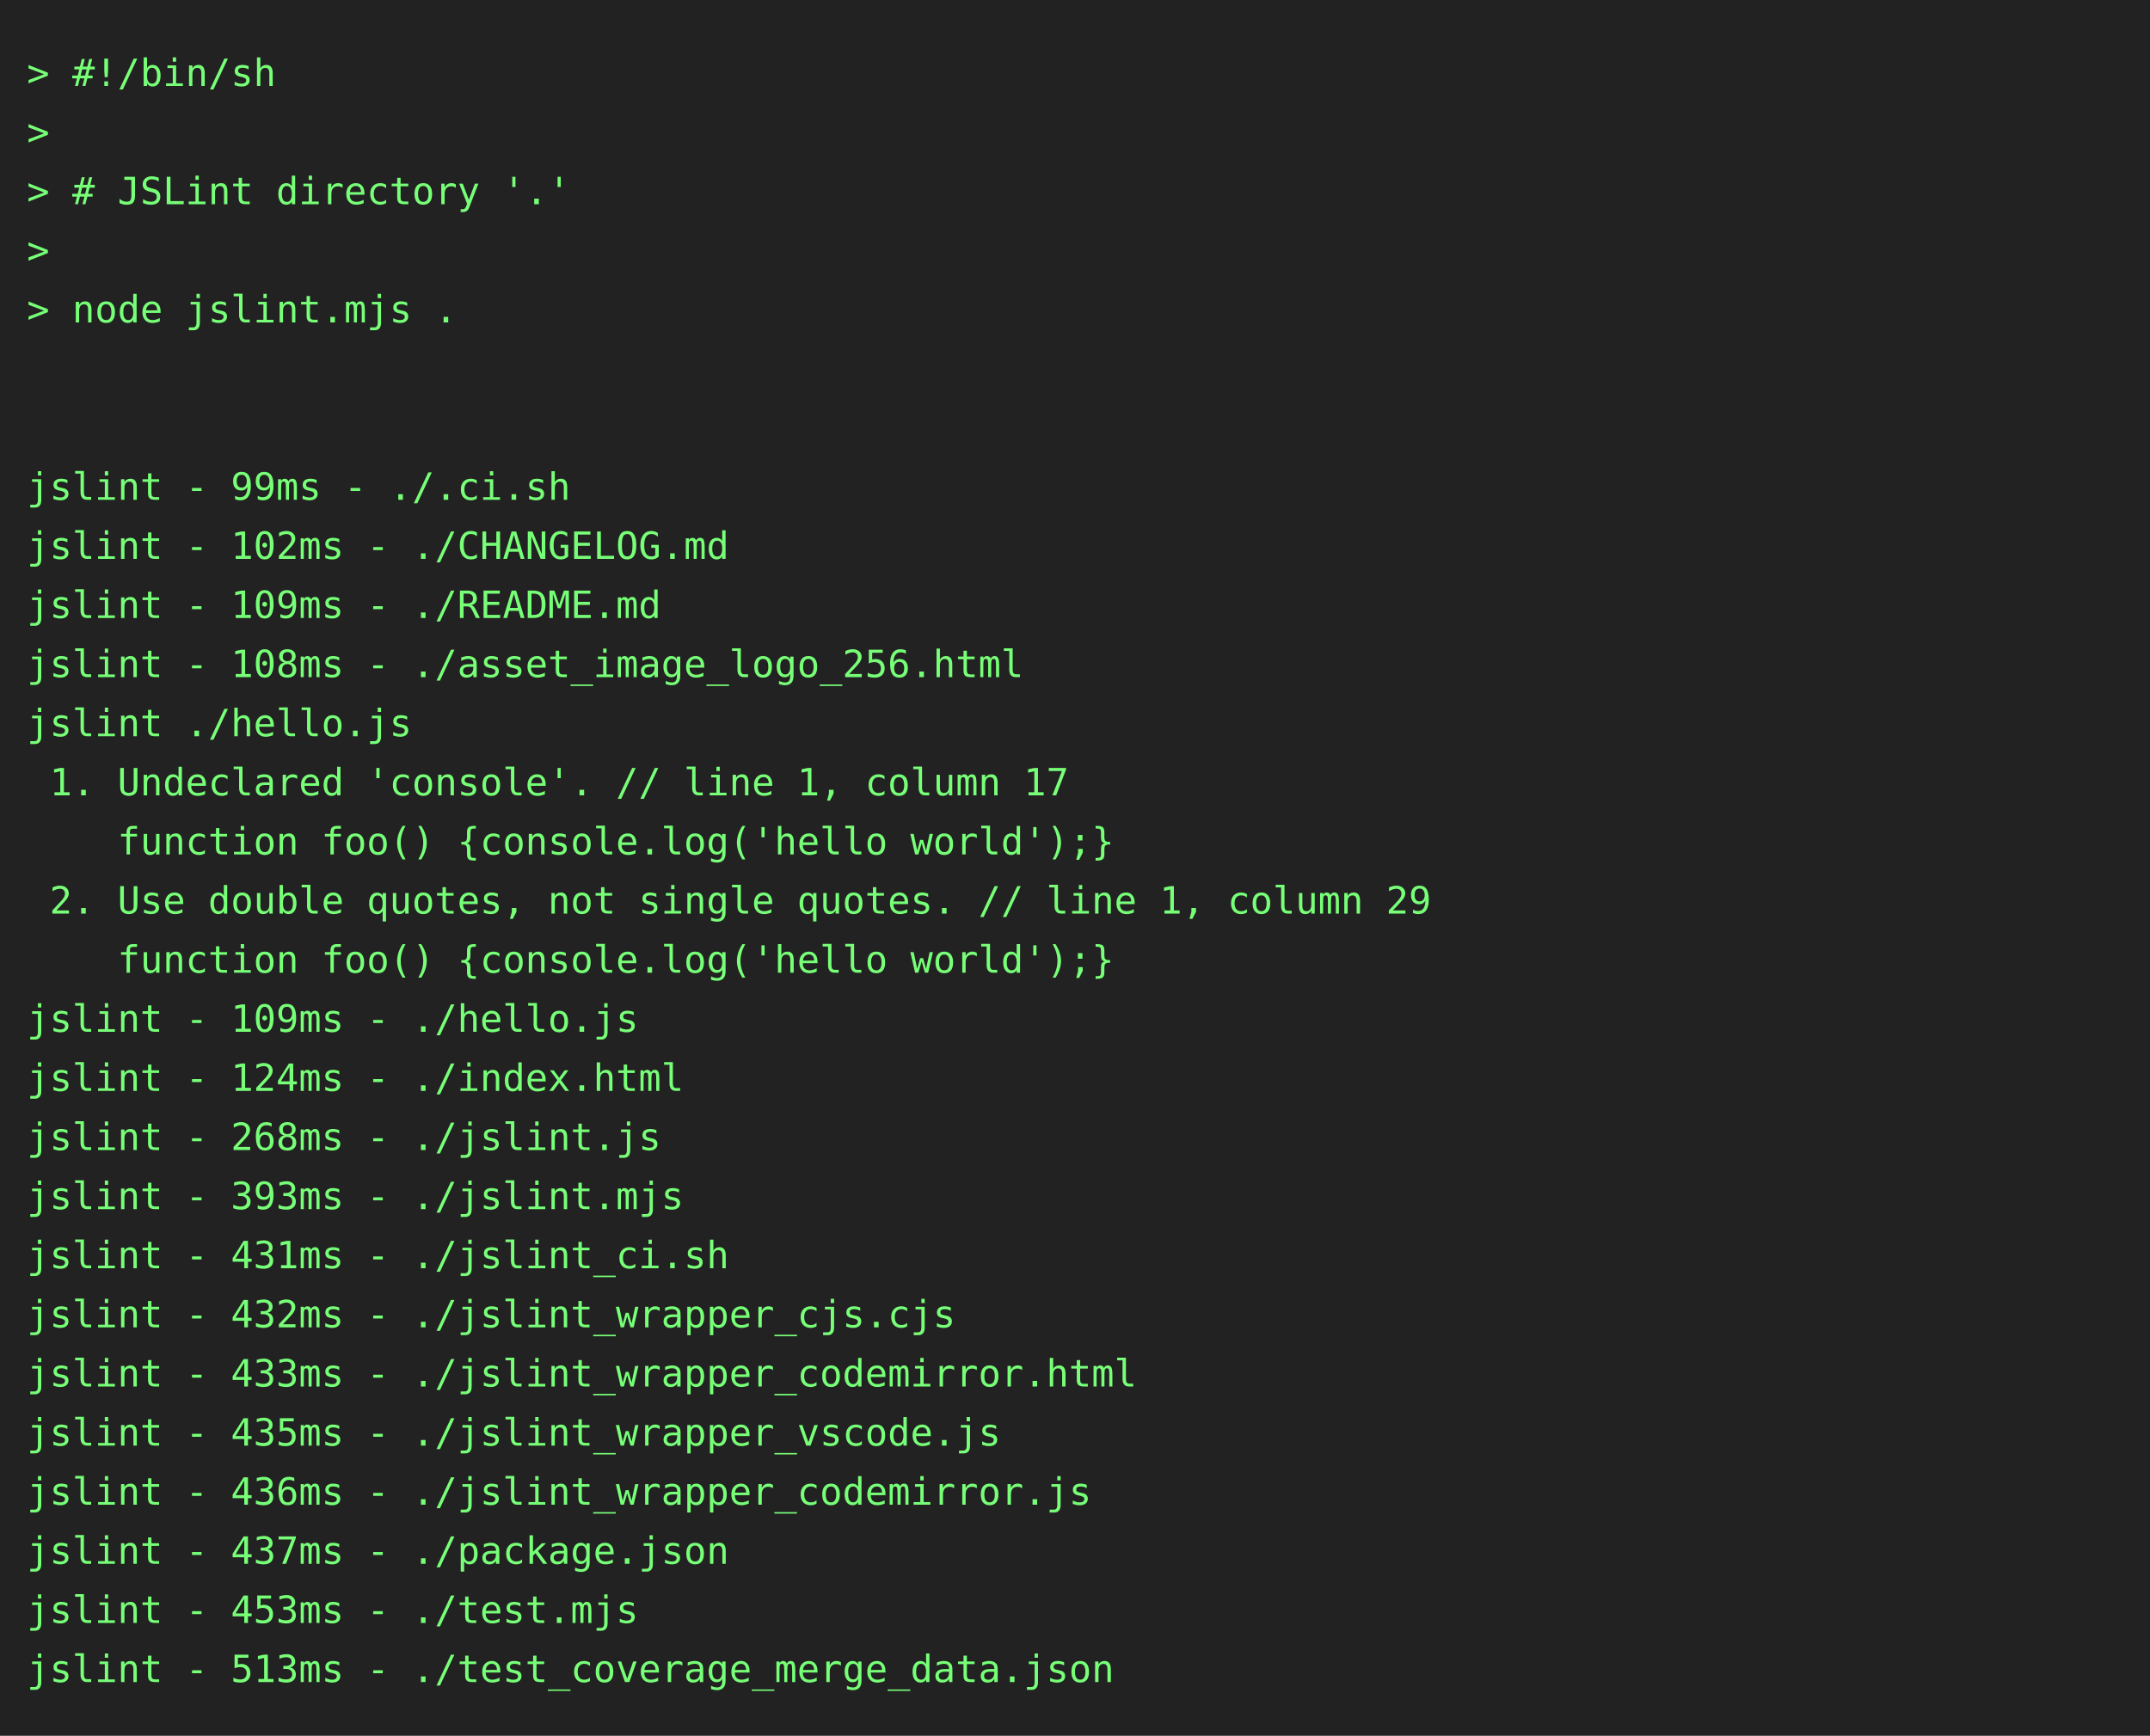
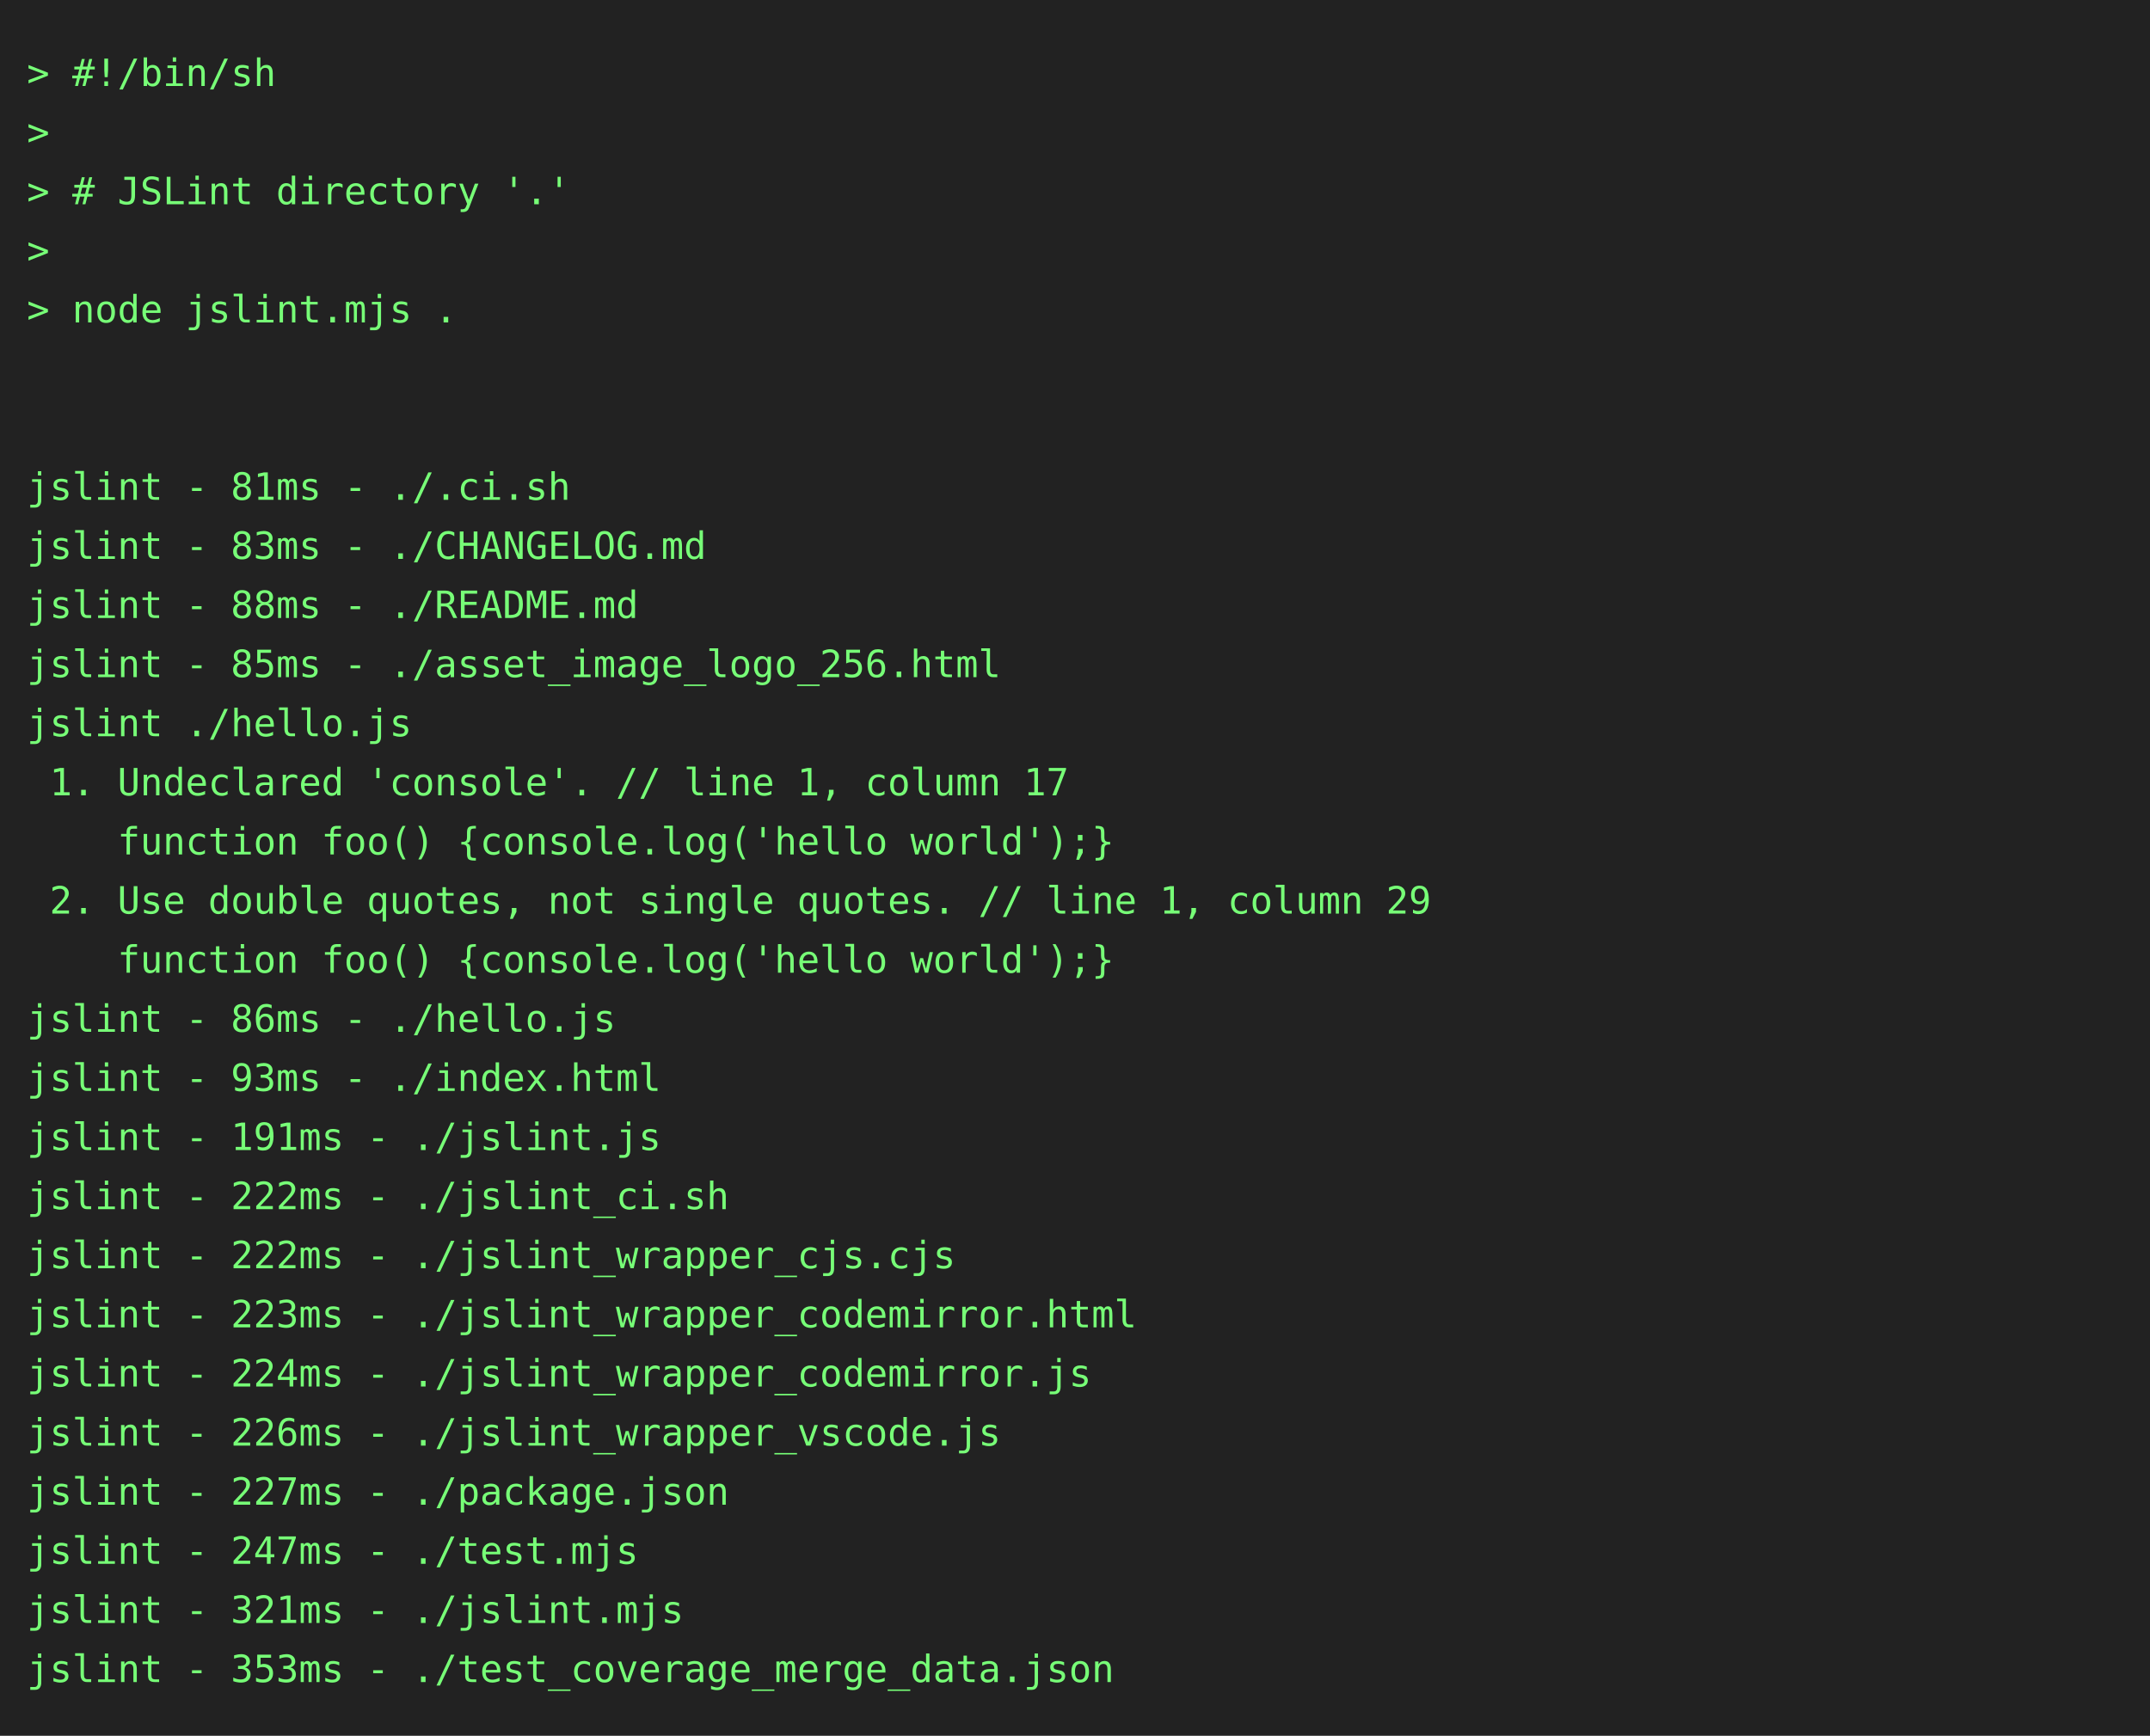
<svg xmlns="http://www.w3.org/2000/svg" height="646" width="800">
  <rect height="646" fill="#222" width="800" />
  <text fill="#7f7" font-family="consolas, menlo, monospace" font-size="14" xml:space="preserve">
    <tspan lengthAdjust="spacingAndGlyphs" textLength="768" x="10" y="32">&gt; #!/bin/sh                                                                                      </tspan>
    <tspan lengthAdjust="spacingAndGlyphs" textLength="768" x="10" y="54">&gt;                                                                                                </tspan>
    <tspan lengthAdjust="spacingAndGlyphs" textLength="768" x="10" y="76">&gt; # JSLint directory '.'                                                                         </tspan>
    <tspan lengthAdjust="spacingAndGlyphs" textLength="768" x="10" y="98">&gt;                                                                                                </tspan>
    <tspan lengthAdjust="spacingAndGlyphs" textLength="768" x="10" y="120">&gt; node jslint.mjs .                                                                              </tspan>
    <tspan lengthAdjust="spacingAndGlyphs" textLength="768" x="10" y="142">                                                                                                 </tspan>
    <tspan lengthAdjust="spacingAndGlyphs" textLength="768" x="10" y="164">                                                                                                 </tspan>
-     <tspan lengthAdjust="spacingAndGlyphs" textLength="768" x="10" y="186">jslint - 99ms - ./.ci.sh                                                                         </tspan>
-     <tspan lengthAdjust="spacingAndGlyphs" textLength="768" x="10" y="208">jslint - 102ms - ./CHANGELOG.md                                                                  </tspan>
-     <tspan lengthAdjust="spacingAndGlyphs" textLength="768" x="10" y="230">jslint - 109ms - ./README.md                                                                     </tspan>
-     <tspan lengthAdjust="spacingAndGlyphs" textLength="768" x="10" y="252">jslint - 108ms - ./asset_image_logo_256.html                                                     </tspan>
+     <tspan lengthAdjust="spacingAndGlyphs" textLength="768" x="10" y="186">jslint - 81ms - ./.ci.sh                                                                         </tspan>
+     <tspan lengthAdjust="spacingAndGlyphs" textLength="768" x="10" y="208">jslint - 83ms - ./CHANGELOG.md                                                                   </tspan>
+     <tspan lengthAdjust="spacingAndGlyphs" textLength="768" x="10" y="230">jslint - 88ms - ./README.md                                                                      </tspan>
+     <tspan lengthAdjust="spacingAndGlyphs" textLength="768" x="10" y="252">jslint - 85ms - ./asset_image_logo_256.html                                                      </tspan>
    <tspan lengthAdjust="spacingAndGlyphs" textLength="768" x="10" y="274">jslint ./hello.js                                                                                </tspan>
    <tspan lengthAdjust="spacingAndGlyphs" textLength="768" x="10" y="296"> 1. Undeclared 'console'. // line 1, column 17                                                   </tspan>
    <tspan lengthAdjust="spacingAndGlyphs" textLength="768" x="10" y="318">    function foo() {console.log('hello world');}                                                 </tspan>
    <tspan lengthAdjust="spacingAndGlyphs" textLength="768" x="10" y="340"> 2. Use double quotes, not single quotes. // line 1, column 29                                   </tspan>
    <tspan lengthAdjust="spacingAndGlyphs" textLength="768" x="10" y="362">    function foo() {console.log('hello world');}                                                 </tspan>
-     <tspan lengthAdjust="spacingAndGlyphs" textLength="768" x="10" y="384">jslint - 109ms - ./hello.js                                                                      </tspan>
-     <tspan lengthAdjust="spacingAndGlyphs" textLength="768" x="10" y="406">jslint - 124ms - ./index.html                                                                    </tspan>
-     <tspan lengthAdjust="spacingAndGlyphs" textLength="768" x="10" y="428">jslint - 268ms - ./jslint.js                                                                     </tspan>
-     <tspan lengthAdjust="spacingAndGlyphs" textLength="768" x="10" y="450">jslint - 393ms - ./jslint.mjs                                                                    </tspan>
-     <tspan lengthAdjust="spacingAndGlyphs" textLength="768" x="10" y="472">jslint - 431ms - ./jslint_ci.sh                                                                  </tspan>
-     <tspan lengthAdjust="spacingAndGlyphs" textLength="768" x="10" y="494">jslint - 432ms - ./jslint_wrapper_cjs.cjs                                                        </tspan>
-     <tspan lengthAdjust="spacingAndGlyphs" textLength="768" x="10" y="516">jslint - 433ms - ./jslint_wrapper_codemirror.html                                                </tspan>
-     <tspan lengthAdjust="spacingAndGlyphs" textLength="768" x="10" y="538">jslint - 435ms - ./jslint_wrapper_vscode.js                                                      </tspan>
-     <tspan lengthAdjust="spacingAndGlyphs" textLength="768" x="10" y="560">jslint - 436ms - ./jslint_wrapper_codemirror.js                                                  </tspan>
-     <tspan lengthAdjust="spacingAndGlyphs" textLength="768" x="10" y="582">jslint - 437ms - ./package.json                                                                  </tspan>
-     <tspan lengthAdjust="spacingAndGlyphs" textLength="768" x="10" y="604">jslint - 453ms - ./test.mjs                                                                      </tspan>
-     <tspan lengthAdjust="spacingAndGlyphs" textLength="768" x="10" y="626">jslint - 513ms - ./test_coverage_merge_data.json                                                 </tspan>
+     <tspan lengthAdjust="spacingAndGlyphs" textLength="768" x="10" y="384">jslint - 86ms - ./hello.js                                                                       </tspan>
+     <tspan lengthAdjust="spacingAndGlyphs" textLength="768" x="10" y="406">jslint - 93ms - ./index.html                                                                     </tspan>
+     <tspan lengthAdjust="spacingAndGlyphs" textLength="768" x="10" y="428">jslint - 191ms - ./jslint.js                                                                     </tspan>
+     <tspan lengthAdjust="spacingAndGlyphs" textLength="768" x="10" y="450">jslint - 222ms - ./jslint_ci.sh                                                                  </tspan>
+     <tspan lengthAdjust="spacingAndGlyphs" textLength="768" x="10" y="472">jslint - 222ms - ./jslint_wrapper_cjs.cjs                                                        </tspan>
+     <tspan lengthAdjust="spacingAndGlyphs" textLength="768" x="10" y="494">jslint - 223ms - ./jslint_wrapper_codemirror.html                                                </tspan>
+     <tspan lengthAdjust="spacingAndGlyphs" textLength="768" x="10" y="516">jslint - 224ms - ./jslint_wrapper_codemirror.js                                                  </tspan>
+     <tspan lengthAdjust="spacingAndGlyphs" textLength="768" x="10" y="538">jslint - 226ms - ./jslint_wrapper_vscode.js                                                      </tspan>
+     <tspan lengthAdjust="spacingAndGlyphs" textLength="768" x="10" y="560">jslint - 227ms - ./package.json                                                                  </tspan>
+     <tspan lengthAdjust="spacingAndGlyphs" textLength="768" x="10" y="582">jslint - 247ms - ./test.mjs                                                                      </tspan>
+     <tspan lengthAdjust="spacingAndGlyphs" textLength="768" x="10" y="604">jslint - 321ms - ./jslint.mjs                                                                    </tspan>
+     <tspan lengthAdjust="spacingAndGlyphs" textLength="768" x="10" y="626">jslint - 353ms - ./test_coverage_merge_data.json                                                 </tspan>
  </text>
</svg>
